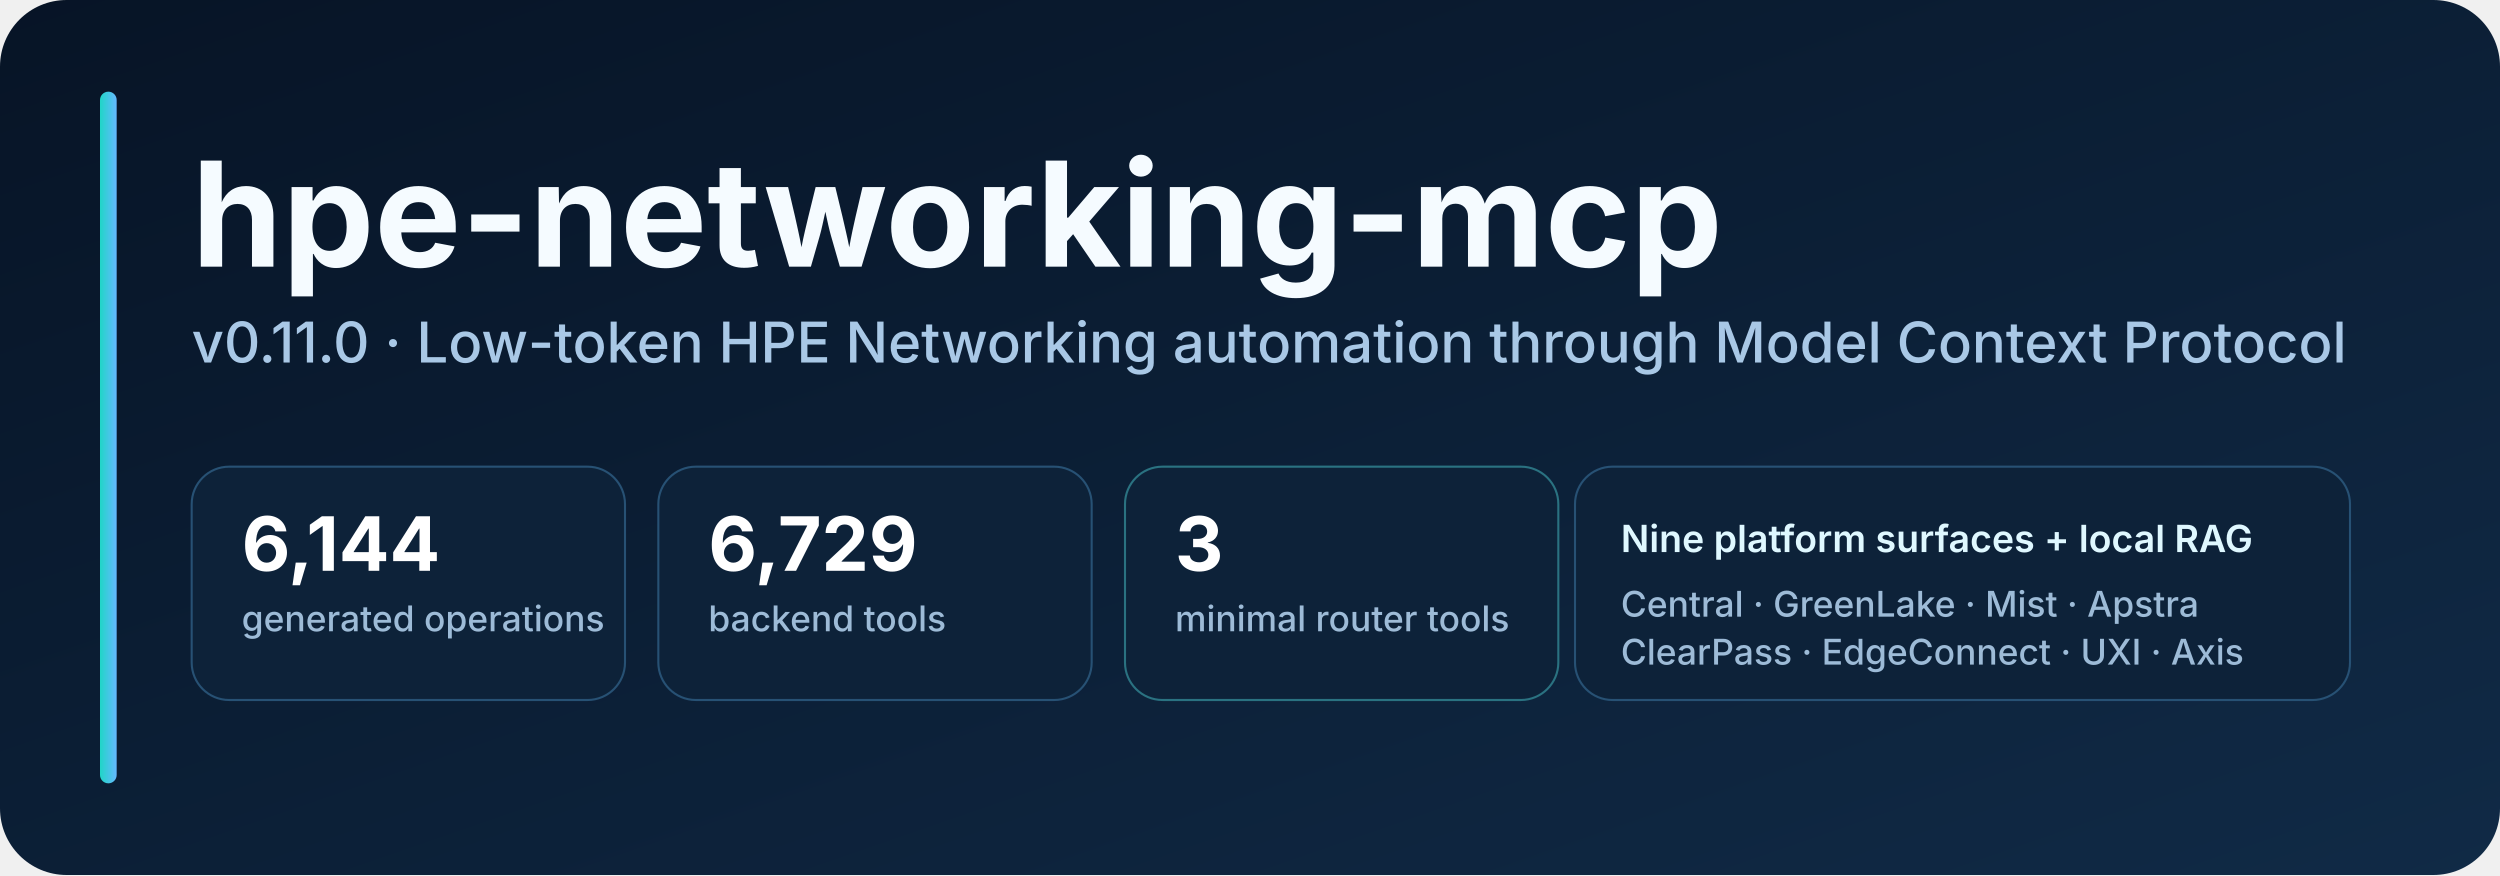
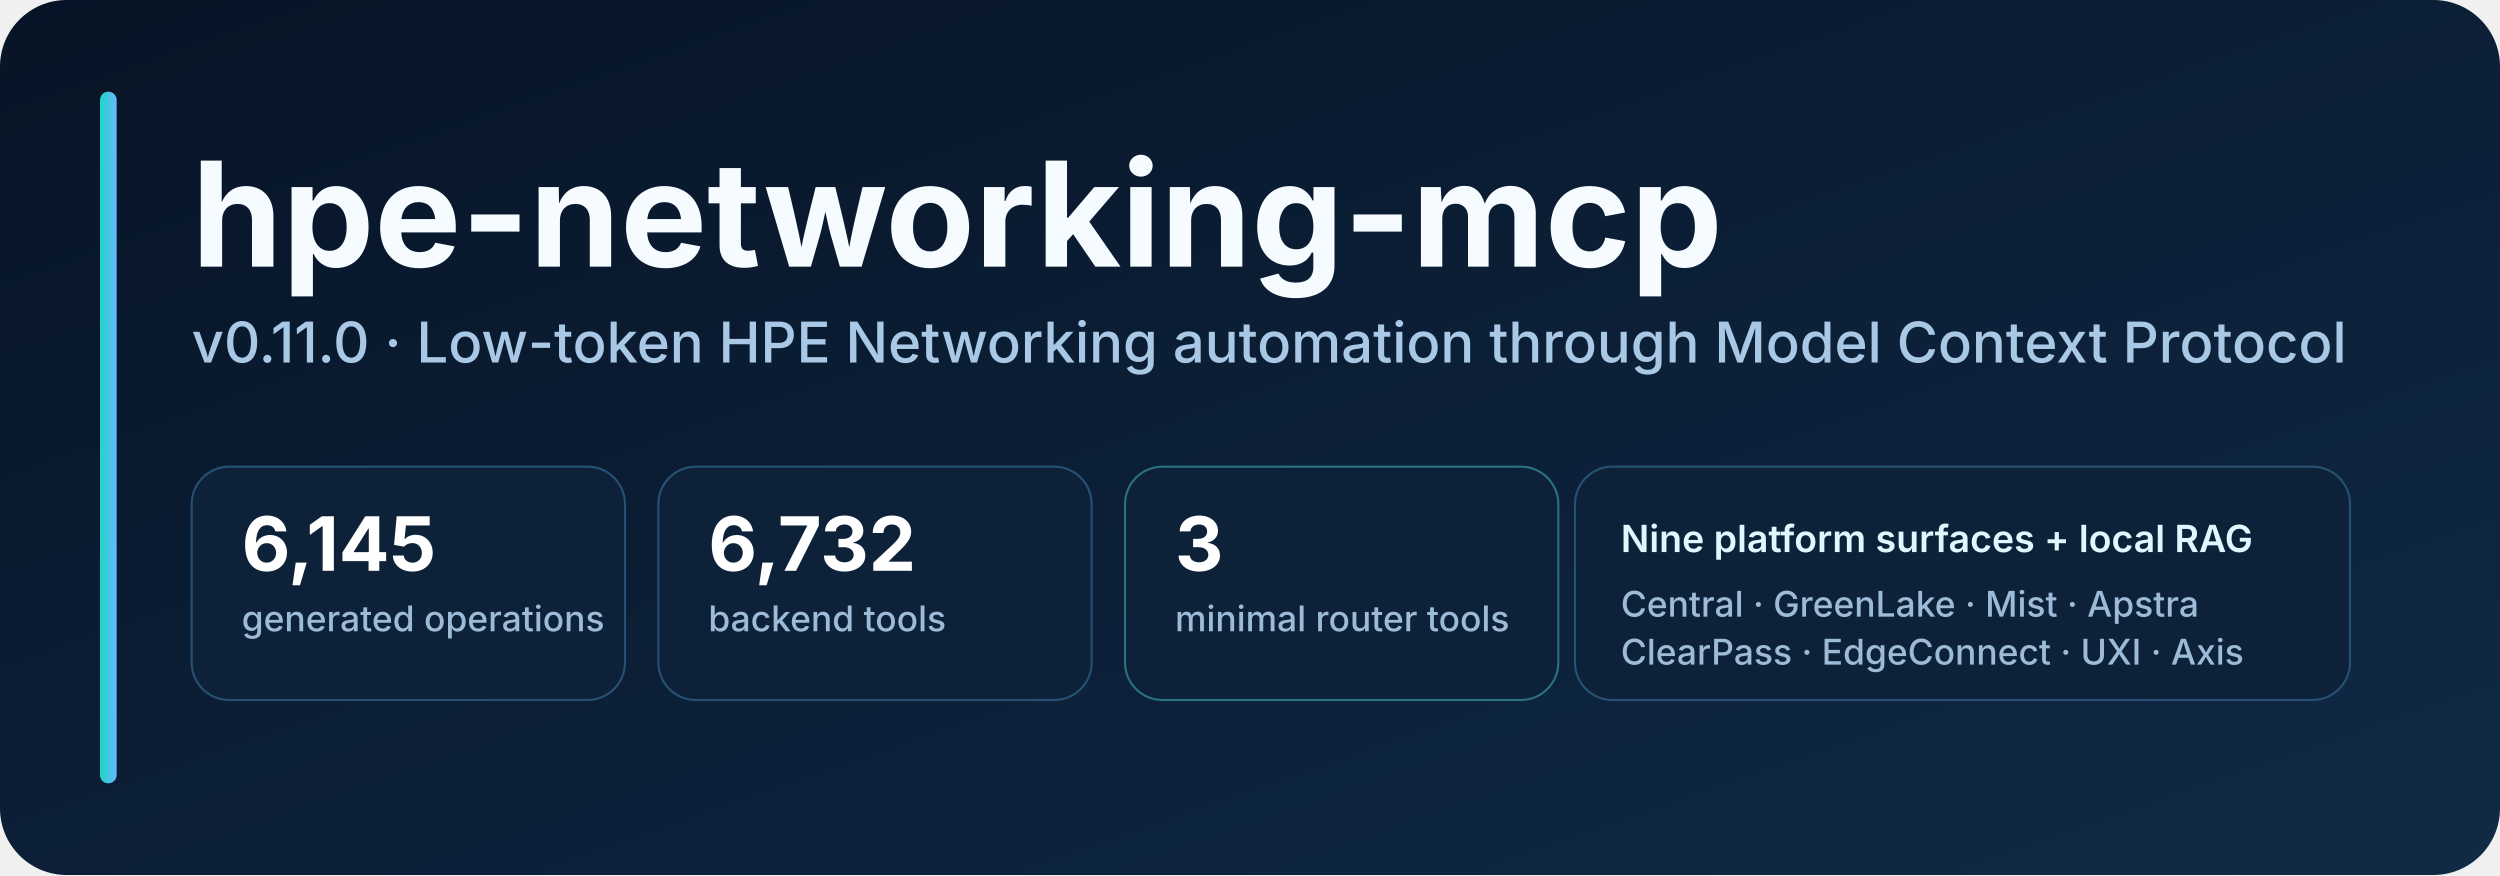
<svg xmlns="http://www.w3.org/2000/svg" width="1200" height="420" viewBox="0 0 1200 420" role="img" aria-labelledby="title desc">
  <defs>
    <linearGradient id="bg" x1="0" y1="0" x2="1" y2="1">
      <stop offset="0" stop-color="#071426" />
      <stop offset="1" stop-color="#102a46" />
    </linearGradient>
    <linearGradient id="accent" x1="0" y1="0" x2="1" y2="0">
      <stop offset="0" stop-color="#20d6c7" />
      <stop offset="1" stop-color="#65b8ff" />
    </linearGradient>
    <style>
      .title { font: 700 70px -apple-system, BlinkMacSystemFont, "Segoe UI", sans-serif; fill: #f5fbff; }
      .subtitle { font: 500 27px -apple-system, BlinkMacSystemFont, "Segoe UI", sans-serif; fill: #a9c8e6; }
      .metric { font: 700 36px -apple-system, BlinkMacSystemFont, "Segoe UI", sans-serif; fill: #ffffff; }
      .label { font: 500 17px -apple-system, BlinkMacSystemFont, "Segoe UI", sans-serif; fill: #9dbbd7; }
      .pill { font: 600 18px -apple-system, BlinkMacSystemFont, "Segoe UI", sans-serif; fill: #dff8ff; }
    </style>
  </defs>
  <rect width="1200" height="420" rx="32" fill="url(#bg)" />
  <rect x="48" y="44" width="8" height="332" rx="4" fill="url(#accent)" />
  <text x="92" y="128" class="title">hpe-networking-mcp</text>
  <text x="92" y="174" class="subtitle">v0.11.0 · Low-token HPE Networking automation through Model Context Protocol</text>
  <g transform="translate(92 224)">
    <rect width="208" height="112" rx="18" fill="#0d2239" stroke="#275174" />
-     <text x="24" y="50" class="metric">6,144</text>
+     <text x="24" y="50" class="metric">6,145</text>
    <text x="24" y="79" class="label">generated operations</text>
    <rect x="224" width="208" height="112" rx="18" fill="#0d2239" stroke="#275174" />
-     <text x="248" y="50" class="metric">6,729</text>
+     <text x="248" y="50" class="metric">6,732</text>
    <text x="248" y="79" class="label">backend tools</text>
    <rect x="448" width="208" height="112" rx="18" fill="#0d2239" stroke="#2a7281" />
    <text x="472" y="50" class="metric">3</text>
    <text x="472" y="79" class="label">minimal router tools</text>
    <rect x="664" width="372" height="112" rx="18" fill="#0d2239" stroke="#275174" />
    <text x="686" y="41" class="pill">Nine platform surfaces + local RAG</text>
    <text x="686" y="72" class="label">Central · GreenLake · Mist · Apstra</text>
    <text x="686" y="95" class="label">ClearPass · EdgeConnect · UXI · Axis</text>
  </g>
</svg>
